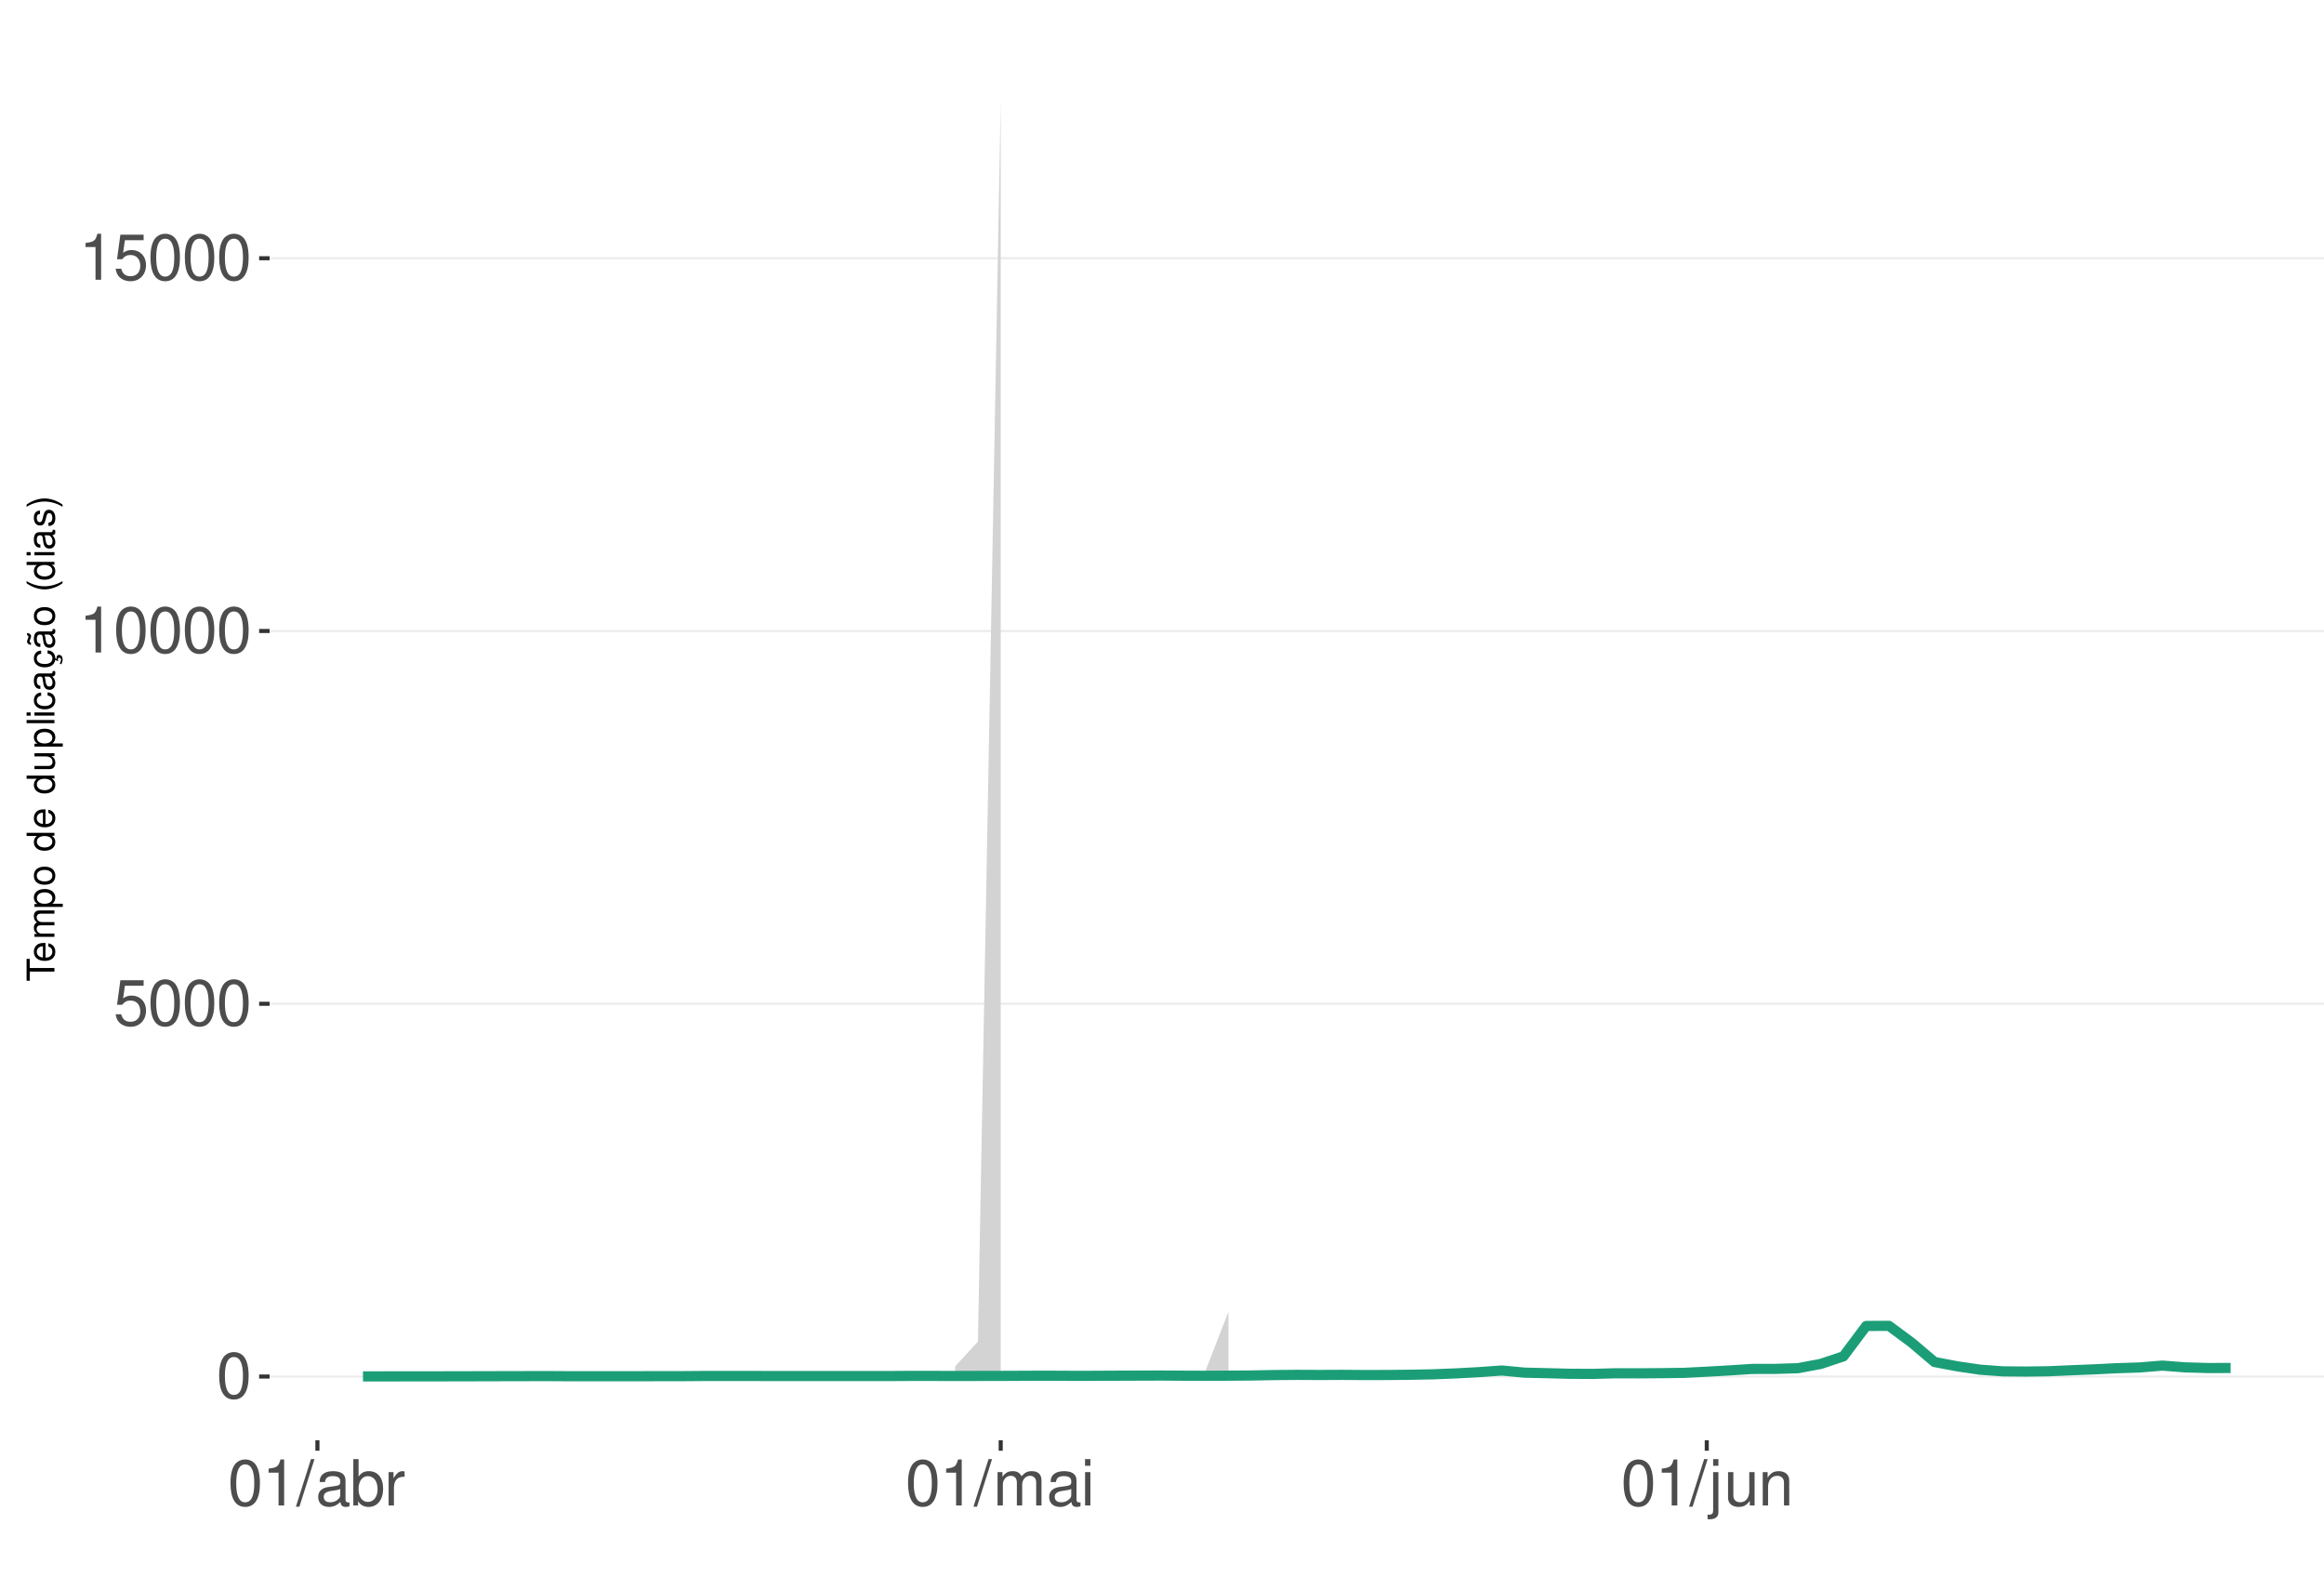
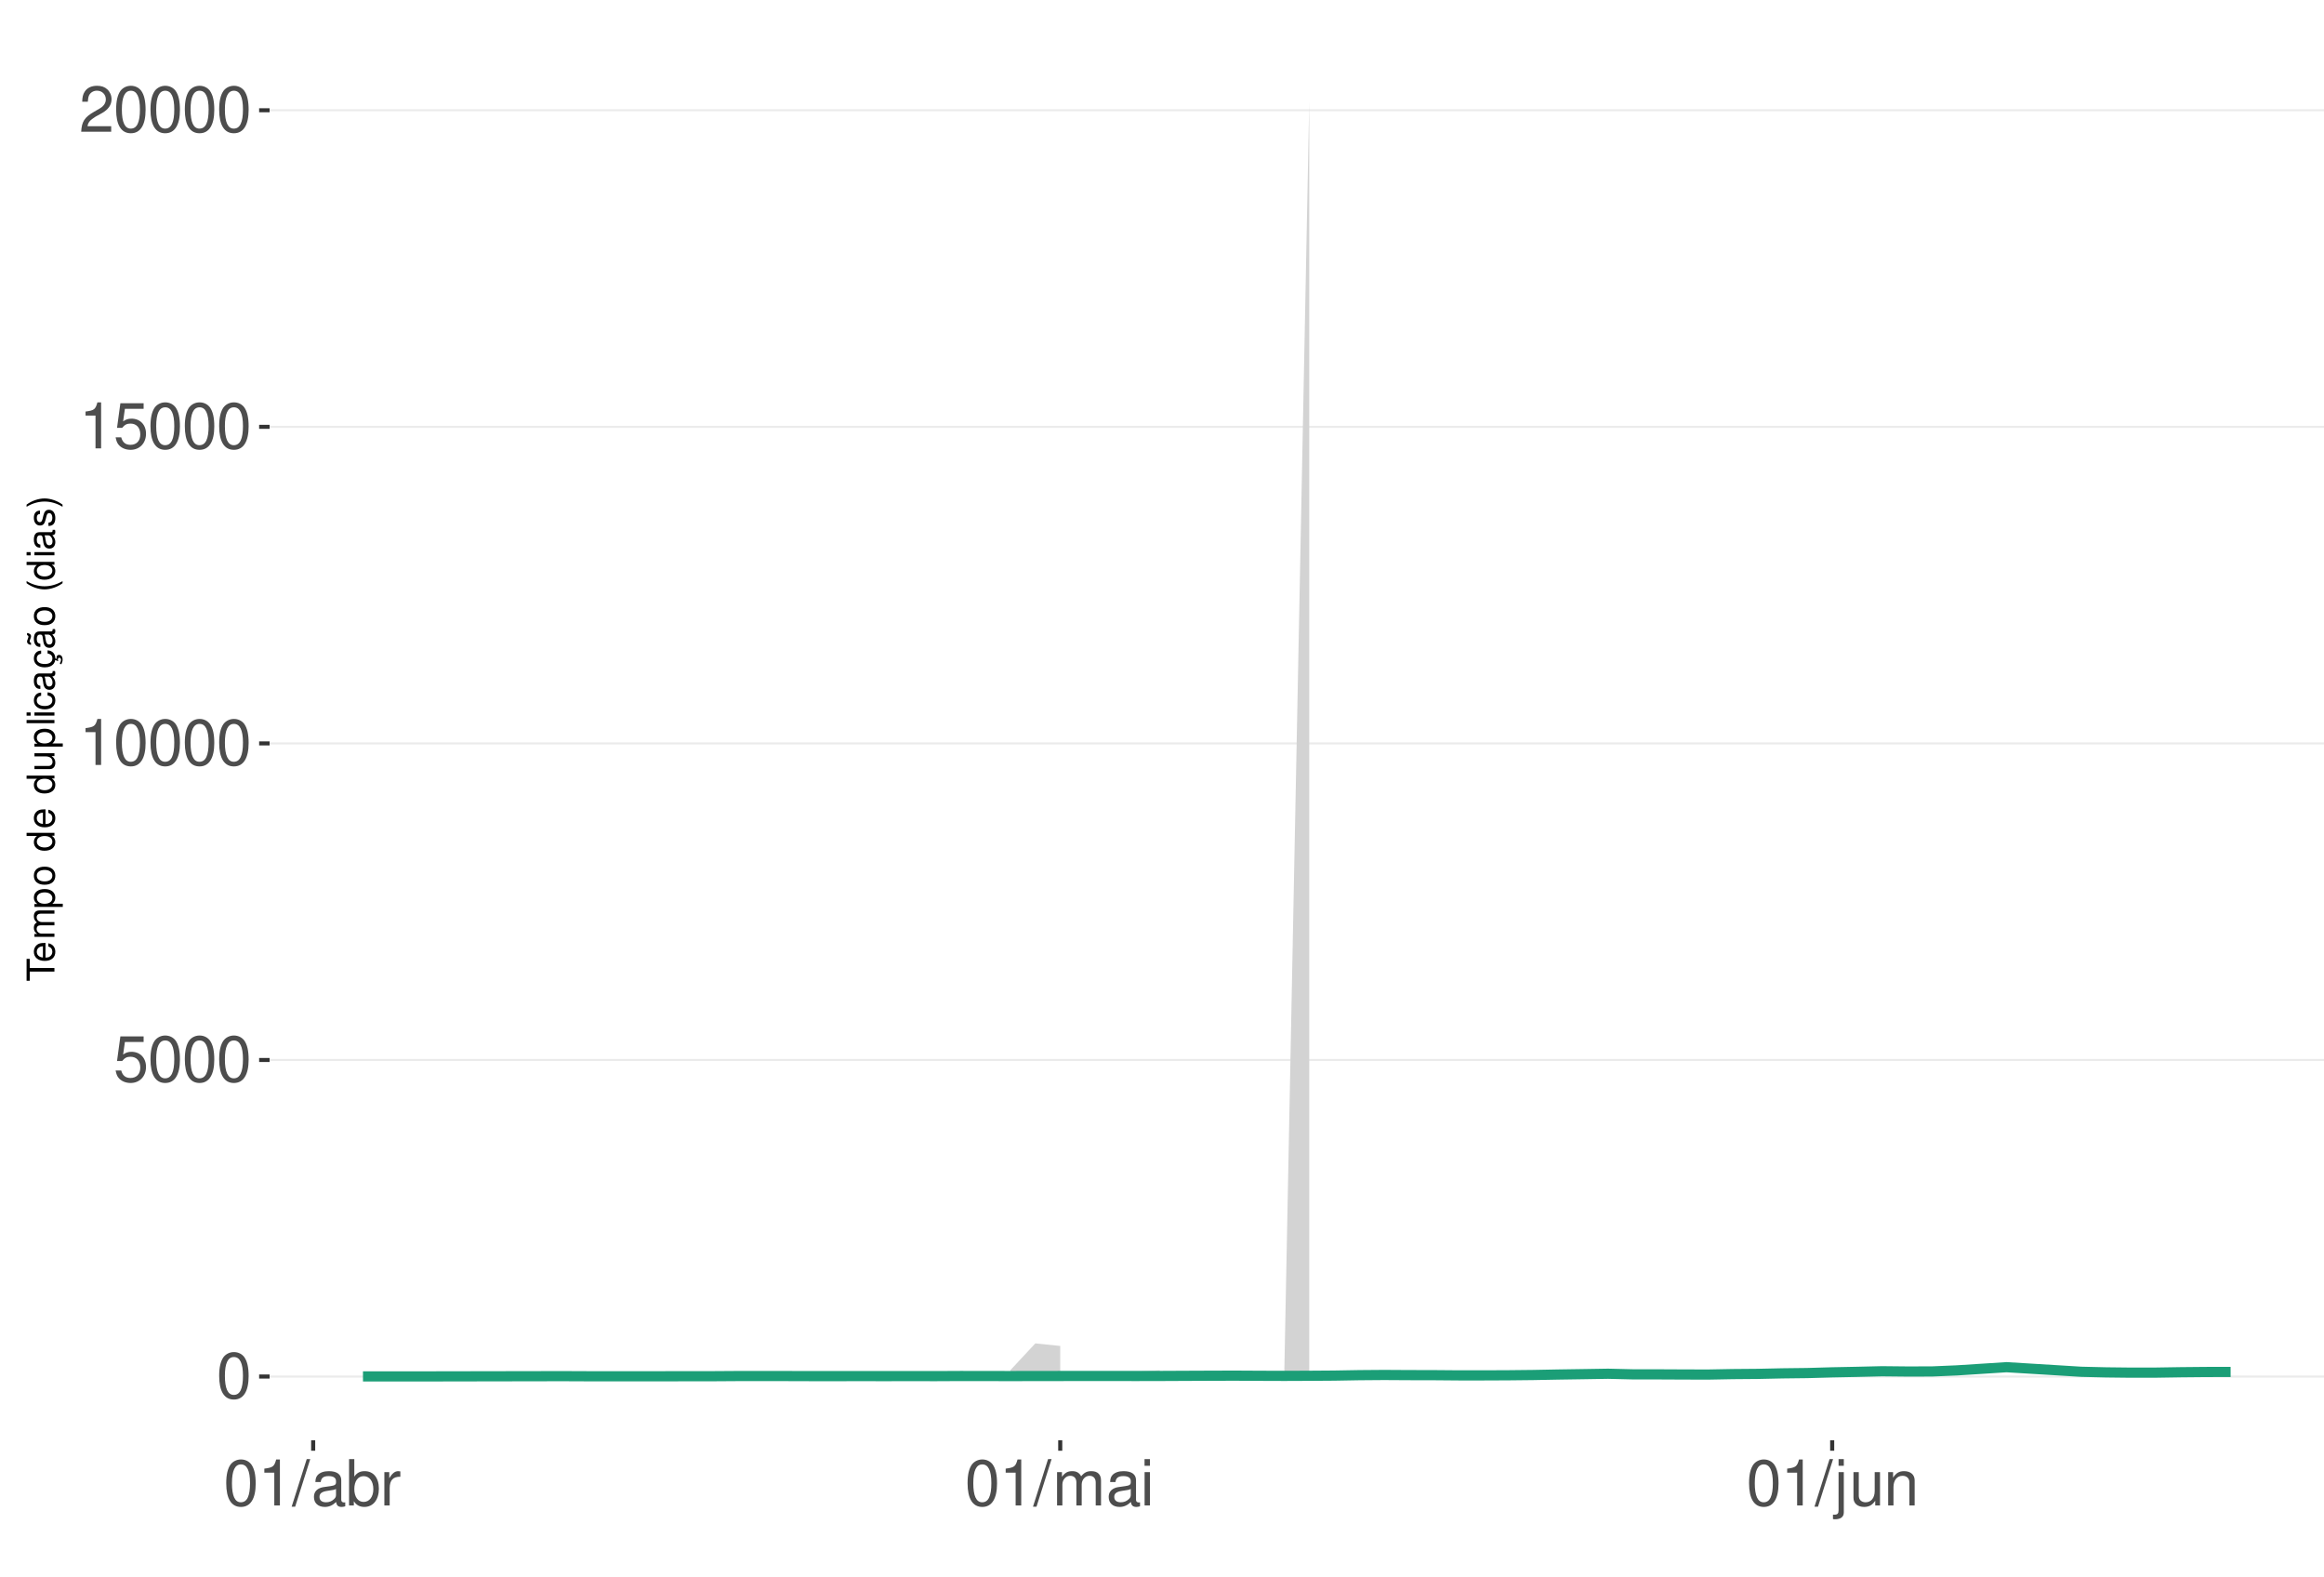
<svg xmlns="http://www.w3.org/2000/svg" xmlns:xlink="http://www.w3.org/1999/xlink" width="609pt" height="413pt" viewBox="0 0 609 413" version="1.1">
  <defs>
    <g>
      <symbol overflow="visible" id="glyph0-0">
        <path style="stroke:none;" d="" />
      </symbol>
      <symbol overflow="visible" id="glyph0-1">
        <path style="stroke:none;" d="M 4.578 -12.047 C 3.484 -12.047 2.484 -11.547 1.859 -10.734 C 1.094 -9.656 0.719 -8.062 0.719 -5.828 C 0.719 -1.766 2.047 0.391 4.578 0.391 C 7.078 0.391 8.438 -1.766 8.438 -5.734 C 8.438 -8.062 8.078 -9.625 7.297 -10.734 C 6.672 -11.562 5.703 -12.047 4.578 -12.047 Z M 4.578 -10.75 C 6.156 -10.75 6.953 -9.125 6.953 -5.859 C 6.953 -2.438 6.172 -0.828 4.547 -0.828 C 3 -0.828 2.219 -2.5 2.219 -5.812 C 2.219 -9.125 3 -10.75 4.578 -10.75 Z M 4.578 -10.75 " />
      </symbol>
      <symbol overflow="visible" id="glyph0-2">
        <path style="stroke:none;" d="M 7.922 -11.812 L 1.828 -11.812 L 0.953 -5.375 L 2.297 -5.375 C 2.984 -6.203 3.547 -6.484 4.484 -6.484 C 6.062 -6.484 7.047 -5.391 7.047 -3.641 C 7.047 -1.953 6.062 -0.922 4.469 -0.922 C 3.188 -0.922 2.406 -1.562 2.047 -2.891 L 0.578 -2.891 C 0.781 -1.938 0.953 -1.469 1.297 -1.031 C 1.969 -0.141 3.172 0.391 4.5 0.391 C 6.875 0.391 8.547 -1.344 8.547 -3.844 C 8.547 -6.172 7 -7.781 4.734 -7.781 C 3.891 -7.781 3.234 -7.562 2.547 -7.062 L 3.016 -10.359 L 7.922 -10.359 Z M 7.922 -11.812 " />
      </symbol>
      <symbol overflow="visible" id="glyph0-3">
        <path style="stroke:none;" d="M 4.312 -8.578 L 4.312 0 L 5.781 0 L 5.781 -12.047 L 4.812 -12.047 C 4.297 -10.188 3.969 -9.938 1.703 -9.641 L 1.703 -8.578 Z M 4.312 -8.578 " />
      </symbol>
      <symbol overflow="visible" id="glyph0-4">
+         <path style="stroke:none;" d="M 8.422 -1.453 L 2.219 -1.453 C 2.359 -2.453 2.891 -3.078 4.344 -3.969 L 6.016 -4.891 C 7.656 -5.812 8.516 -7.047 8.516 -8.531 C 8.516 -9.531 8.109 -10.453 7.406 -11.109 C 6.719 -11.75 5.844 -12.047 4.734 -12.047 C 3.234 -12.047 2.109 -11.516 1.469 -10.484 C 1.047 -9.844 0.859 -9.094 0.828 -7.875 L 2.297 -7.875 C 2.344 -8.688 2.453 -9.172 2.641 -9.578 C 3.031 -10.312 3.797 -10.766 4.688 -10.766 C 6.016 -10.766 7.016 -9.797 7.016 -8.5 C 7.016 -7.531 6.469 -6.703 5.406 -6.094 L 3.875 -5.203 C 1.422 -3.781 0.703 -2.641 0.562 -0.016 L 8.422 -0.016 Z M 8.422 -1.453 " />
+       </symbol>
+       <symbol overflow="visible" id="glyph0-5">
        <path style="stroke:none;" d="M 3.812 -12.141 L -0.141 0.328 L 0.781 0.328 L 4.734 -12.141 Z M 3.812 -12.141 " />
      </symbol>
-       <symbol overflow="visible" id="glyph0-5">
+       <symbol overflow="visible" id="glyph0-6">
        <path style="stroke:none;" d="M 8.906 -0.812 C 8.766 -0.781 8.688 -0.781 8.609 -0.781 C 8.125 -0.781 7.859 -1.031 7.859 -1.469 L 7.859 -6.594 C 7.859 -8.141 6.734 -8.984 4.578 -8.984 C 3.297 -8.984 2.281 -8.609 1.688 -7.969 C 1.281 -7.516 1.109 -7.016 1.078 -6.141 L 2.484 -6.141 C 2.594 -7.219 3.234 -7.688 4.531 -7.688 C 5.797 -7.688 6.484 -7.234 6.484 -6.391 L 6.484 -6.031 C 6.469 -5.438 6.156 -5.219 5.031 -5.062 C 3.062 -4.812 2.766 -4.75 2.234 -4.531 C 1.219 -4.094 0.703 -3.328 0.703 -2.203 C 0.703 -0.609 1.797 0.391 3.562 0.391 C 4.656 0.391 5.547 0 6.531 -0.906 C 6.625 0 7.062 0.391 7.969 0.391 C 8.266 0.391 8.438 0.344 8.906 0.234 Z M 6.484 -2.75 C 6.484 -2.281 6.344 -2 5.922 -1.609 C 5.359 -1.094 4.688 -0.828 3.859 -0.828 C 2.781 -0.828 2.156 -1.344 2.156 -2.234 C 2.156 -3.141 2.75 -3.609 4.25 -3.828 C 5.734 -4.031 6.016 -4.094 6.484 -4.312 Z M 6.484 -2.75 " />
      </symbol>
-       <symbol overflow="visible" id="glyph0-6">
+       <symbol overflow="visible" id="glyph0-7">
        <path style="stroke:none;" d="M 0.906 -12.141 L 0.906 0 L 2.156 0 L 2.156 -1.109 C 2.812 -0.094 3.703 0.391 4.906 0.391 C 7.219 0.391 8.719 -1.5 8.719 -4.391 C 8.719 -7.234 7.297 -8.984 4.984 -8.984 C 3.781 -8.984 2.938 -8.531 2.281 -7.547 L 2.281 -12.141 Z M 4.719 -7.672 C 6.266 -7.672 7.266 -6.328 7.266 -4.25 C 7.266 -2.266 6.234 -0.922 4.719 -0.922 C 3.234 -0.922 2.281 -2.25 2.281 -4.297 C 2.281 -6.344 3.234 -7.672 4.719 -7.672 Z M 4.719 -7.672 " />
      </symbol>
-       <symbol overflow="visible" id="glyph0-7">
+       <symbol overflow="visible" id="glyph0-8">
        <path style="stroke:none;" d="M 1.156 -8.734 L 1.156 0 L 2.547 0 L 2.547 -4.531 C 2.562 -6.625 3.438 -7.562 5.344 -7.516 L 5.344 -8.922 C 5.109 -8.969 4.984 -8.984 4.812 -8.984 C 3.922 -8.984 3.234 -8.438 2.438 -7.141 L 2.438 -8.734 Z M 1.156 -8.734 " />
      </symbol>
-       <symbol overflow="visible" id="glyph0-8">
+       <symbol overflow="visible" id="glyph0-9">
        <path style="stroke:none;" d="M 1.172 -8.734 L 1.172 0 L 2.562 0 L 2.562 -5.484 C 2.562 -6.75 3.484 -7.766 4.609 -7.766 C 5.641 -7.766 6.234 -7.125 6.234 -6.016 L 6.234 0 L 7.625 0 L 7.625 -5.484 C 7.625 -6.75 8.547 -7.766 9.672 -7.766 C 10.688 -7.766 11.297 -7.109 11.297 -6.016 L 11.297 0 L 12.688 0 L 12.688 -6.547 C 12.688 -8.109 11.797 -8.984 10.156 -8.984 C 9 -8.984 8.297 -8.625 7.484 -7.641 C 6.969 -8.578 6.266 -8.984 5.125 -8.984 C 3.969 -8.984 3.188 -8.547 2.453 -7.5 L 2.453 -8.734 Z M 1.172 -8.734 " />
      </symbol>
-       <symbol overflow="visible" id="glyph0-9">
+       <symbol overflow="visible" id="glyph0-10">
        <path style="stroke:none;" d="M 2.5 -8.734 L 1.109 -8.734 L 1.109 0 L 2.5 0 Z M 2.5 -12.141 L 1.094 -12.141 L 1.094 -10.391 L 2.5 -10.391 Z M 2.5 -12.141 " />
      </symbol>
-       <symbol overflow="visible" id="glyph0-10">
+       <symbol overflow="visible" id="glyph0-11">
        <path style="stroke:none;" d="M 1.172 -8.734 L 1.172 1.266 C 1.172 2.125 0.906 2.422 0.031 2.422 C -0.062 2.422 -0.109 2.422 -0.297 2.406 L -0.297 3.578 C -0.141 3.609 -0.047 3.625 0.172 3.625 C 1.734 3.625 2.547 3.016 2.547 1.812 L 2.547 -8.734 Z M 2.547 -12.141 L 1.172 -12.141 L 1.172 -10.391 L 2.547 -10.391 Z M 2.547 -12.141 " />
      </symbol>
-       <symbol overflow="visible" id="glyph0-11">
+       <symbol overflow="visible" id="glyph0-12">
        <path style="stroke:none;" d="M 8.031 0 L 8.031 -8.734 L 6.641 -8.734 L 6.641 -3.781 C 6.641 -2 5.719 -0.828 4.266 -0.828 C 3.172 -0.828 2.469 -1.5 2.469 -2.547 L 2.469 -8.734 L 1.078 -8.734 L 1.078 -2 C 1.078 -0.547 2.172 0.391 3.859 0.391 C 5.141 0.391 5.969 -0.062 6.781 -1.219 L 6.781 0 Z M 8.031 0 " />
      </symbol>
-       <symbol overflow="visible" id="glyph0-12">
+       <symbol overflow="visible" id="glyph0-13">
        <path style="stroke:none;" d="M 1.172 -8.734 L 1.172 0 L 2.562 0 L 2.562 -4.812 C 2.562 -6.594 3.5 -7.766 4.938 -7.766 C 6.031 -7.766 6.734 -7.094 6.734 -6.047 L 6.734 0 L 8.109 0 L 8.109 -6.594 C 8.109 -8.047 7.031 -8.984 5.344 -8.984 C 4.047 -8.984 3.219 -8.484 2.453 -7.266 L 2.453 -8.734 Z M 1.172 -8.734 " />
      </symbol>
      <symbol overflow="visible" id="glyph1-0">
        <path style="stroke:none;" d="" />
      </symbol>
      <symbol overflow="visible" id="glyph1-1">
        <path style="stroke:none;" d="M -6.469 -3.547 L -6.469 -5.938 L -7.297 -5.938 L -7.297 -0.203 L -6.469 -0.203 L -6.469 -2.609 L 0 -2.609 L 0 -3.547 Z M -6.469 -3.547 " />
      </symbol>
      <symbol overflow="visible" id="glyph1-2">
        <path style="stroke:none;" d="M -2.344 -5.125 C -3.141 -5.125 -3.625 -5.062 -4.016 -4.922 C -4.875 -4.578 -5.391 -3.781 -5.391 -2.797 C -5.391 -1.344 -4.281 -0.406 -2.547 -0.406 C -0.812 -0.406 0.234 -1.297 0.234 -2.781 C 0.234 -3.984 -0.453 -4.812 -1.594 -5.016 L -1.594 -4.188 C -0.906 -3.953 -0.547 -3.484 -0.547 -2.812 C -0.547 -2.281 -0.781 -1.828 -1.219 -1.547 C -1.516 -1.344 -1.812 -1.281 -2.344 -1.266 Z M -3.016 -1.297 C -3.984 -1.359 -4.625 -1.953 -4.625 -2.797 C -4.625 -3.641 -3.953 -4.234 -3.016 -4.234 Z M -3.016 -1.297 " />
      </symbol>
      <symbol overflow="visible" id="glyph1-3">
        <path style="stroke:none;" d="M -5.234 -0.703 L 0 -0.703 L 0 -1.547 L -3.297 -1.547 C -4.047 -1.547 -4.656 -2.094 -4.656 -2.766 C -4.656 -3.391 -4.281 -3.734 -3.609 -3.734 L 0 -3.734 L 0 -4.578 L -3.297 -4.578 C -4.047 -4.578 -4.656 -5.125 -4.656 -5.812 C -4.656 -6.422 -4.266 -6.781 -3.609 -6.781 L 0 -6.781 L 0 -7.625 L -3.938 -7.625 C -4.875 -7.625 -5.391 -7.078 -5.391 -6.094 C -5.391 -5.406 -5.188 -4.984 -4.594 -4.484 C -5.156 -4.188 -5.391 -3.766 -5.391 -3.078 C -5.391 -2.375 -5.125 -1.906 -4.5 -1.469 L -5.234 -1.469 Z M -5.234 -0.703 " />
      </symbol>
      <symbol overflow="visible" id="glyph1-4">
        <path style="stroke:none;" d="M 2.188 -0.547 L 2.188 -1.375 L -0.547 -1.375 C -0.016 -1.812 0.234 -2.312 0.234 -2.984 C 0.234 -4.344 -0.859 -5.234 -2.531 -5.234 C -4.297 -5.234 -5.391 -4.375 -5.391 -2.984 C -5.391 -2.266 -5.062 -1.703 -4.453 -1.312 L -5.234 -1.312 L -5.234 -0.547 Z M -4.609 -2.844 C -4.609 -3.766 -3.797 -4.359 -2.547 -4.359 C -1.359 -4.359 -0.547 -3.75 -0.547 -2.844 C -0.547 -1.953 -1.344 -1.375 -2.578 -1.375 C -3.812 -1.375 -4.609 -1.953 -4.609 -2.844 Z M -4.609 -2.844 " />
      </symbol>
      <symbol overflow="visible" id="glyph1-5">
        <path style="stroke:none;" d="M -5.391 -2.719 C -5.391 -1.234 -4.344 -0.359 -2.578 -0.359 C -0.812 -0.359 0.234 -1.234 0.234 -2.734 C 0.234 -4.203 -0.812 -5.094 -2.547 -5.094 C -4.359 -5.094 -5.391 -4.234 -5.391 -2.719 Z M -4.625 -2.734 C -4.625 -3.672 -3.844 -4.234 -2.547 -4.234 C -1.312 -4.234 -0.547 -3.656 -0.547 -2.734 C -0.547 -1.797 -1.312 -1.234 -2.578 -1.234 C -3.844 -1.234 -4.625 -1.797 -4.625 -2.734 Z M -4.625 -2.734 " />
      </symbol>
      <symbol overflow="visible" id="glyph1-6">
        <path style="stroke:none;" d="" />
      </symbol>
      <symbol overflow="visible" id="glyph1-7">
        <path style="stroke:none;" d="M -7.297 -4.953 L -7.297 -4.125 L -4.578 -4.125 C -5.109 -3.766 -5.391 -3.203 -5.391 -2.516 C -5.391 -1.156 -4.297 -0.266 -2.625 -0.266 C -0.859 -0.266 0.234 -1.125 0.234 -2.547 C 0.234 -3.266 -0.047 -3.766 -0.688 -4.203 L 0 -4.203 L 0 -4.953 Z M -4.609 -2.656 C -4.609 -3.547 -3.812 -4.125 -2.562 -4.125 C -1.344 -4.125 -0.547 -3.547 -0.547 -2.656 C -0.547 -1.734 -1.359 -1.125 -2.578 -1.125 C -3.797 -1.125 -4.609 -1.734 -4.609 -2.656 Z M -4.609 -2.656 " />
      </symbol>
      <symbol overflow="visible" id="glyph1-8">
        <path style="stroke:none;" d="M 0 -4.812 L -5.234 -4.812 L -5.234 -3.984 L -2.266 -3.984 C -1.203 -3.984 -0.5 -3.438 -0.5 -2.562 C -0.5 -1.906 -0.906 -1.484 -1.531 -1.484 L -5.234 -1.484 L -5.234 -0.656 L -1.203 -0.656 C -0.328 -0.656 0.234 -1.297 0.234 -2.312 C 0.234 -3.094 -0.047 -3.578 -0.734 -4.062 L 0 -4.062 Z M 0 -4.812 " />
      </symbol>
      <symbol overflow="visible" id="glyph1-9">
        <path style="stroke:none;" d="M -7.297 -1.516 L -7.297 -0.688 L 0 -0.688 L 0 -1.516 Z M -7.297 -1.516 " />
      </symbol>
      <symbol overflow="visible" id="glyph1-10">
        <path style="stroke:none;" d="M -5.234 -1.5 L -5.234 -0.672 L 0 -0.672 L 0 -1.5 Z M -7.297 -1.5 L -7.297 -0.656 L -6.234 -0.656 L -6.234 -1.5 Z M -7.297 -1.5 " />
      </symbol>
      <symbol overflow="visible" id="glyph1-11">
        <path style="stroke:none;" d="M -3.484 -4.703 C -3.984 -4.672 -4.312 -4.562 -4.609 -4.359 C -5.094 -4 -5.391 -3.375 -5.391 -2.641 C -5.391 -1.219 -4.266 -0.312 -2.531 -0.312 C -0.844 -0.312 0.234 -1.203 0.234 -2.625 C 0.234 -3.875 -0.516 -4.672 -1.797 -4.766 L -1.797 -3.938 C -0.953 -3.797 -0.547 -3.359 -0.547 -2.656 C -0.547 -1.734 -1.297 -1.188 -2.531 -1.188 C -3.844 -1.188 -4.625 -1.719 -4.625 -2.625 C -4.625 -3.328 -4.203 -3.766 -3.484 -3.875 Z M -3.484 -4.703 " />
      </symbol>
      <symbol overflow="visible" id="glyph1-12">
        <path style="stroke:none;" d="M -0.484 -5.344 C -0.469 -5.266 -0.469 -5.219 -0.469 -5.172 C -0.469 -4.875 -0.625 -4.719 -0.875 -4.719 L -3.953 -4.719 C -4.891 -4.719 -5.391 -4.047 -5.391 -2.75 C -5.391 -1.984 -5.172 -1.375 -4.781 -1.016 C -4.516 -0.766 -4.203 -0.672 -3.688 -0.656 L -3.688 -1.484 C -4.328 -1.562 -4.625 -1.938 -4.625 -2.719 C -4.625 -3.484 -4.344 -3.891 -3.844 -3.891 L -3.625 -3.891 C -3.266 -3.875 -3.125 -3.703 -3.047 -3.016 C -2.891 -1.844 -2.844 -1.656 -2.719 -1.344 C -2.453 -0.734 -2 -0.422 -1.312 -0.422 C -0.375 -0.422 0.234 -1.078 0.234 -2.141 C 0.234 -2.797 0 -3.328 -0.547 -3.922 C 0 -3.984 0.234 -4.234 0.234 -4.781 C 0.234 -4.953 0.203 -5.062 0.141 -5.344 Z M -1.656 -3.891 C -1.375 -3.891 -1.203 -3.812 -0.969 -3.562 C -0.656 -3.219 -0.5 -2.812 -0.5 -2.312 C -0.5 -1.672 -0.812 -1.297 -1.344 -1.297 C -1.891 -1.297 -2.172 -1.656 -2.297 -2.547 C -2.422 -3.438 -2.453 -3.609 -2.594 -3.891 Z M -1.656 -3.891 " />
      </symbol>
      <symbol overflow="visible" id="glyph1-13">
        <path style="stroke:none;" d="M 0.234 -2.641 C 0.234 -3.875 -0.547 -4.703 -1.797 -4.766 L -1.797 -3.938 C -0.953 -3.797 -0.531 -3.359 -0.531 -2.656 C -0.531 -1.734 -1.281 -1.188 -2.516 -1.188 C -3.844 -1.188 -4.625 -1.719 -4.625 -2.625 C -4.625 -3.328 -4.203 -3.766 -3.484 -3.875 L -3.484 -4.703 C -3.984 -4.672 -4.312 -4.562 -4.609 -4.359 C -5.094 -4 -5.391 -3.375 -5.391 -2.641 C -5.391 -1.219 -4.266 -0.312 -2.531 -0.312 C -1.469 -0.312 -0.625 -0.672 -0.156 -1.312 C 0.047 -1.594 0.125 -1.812 0.203 -2.25 L 0.922 -1.938 L 0.984 -2.062 C 0.938 -2.188 0.906 -2.25 0.906 -2.375 C 0.906 -2.656 1.047 -2.828 1.281 -2.828 C 1.547 -2.828 1.734 -2.594 1.734 -2.297 C 1.734 -2.031 1.672 -1.844 1.438 -1.406 L 1.406 -1.312 L 1.812 -1.094 C 2.078 -1.75 2.141 -1.953 2.141 -2.344 C 2.141 -3.109 1.781 -3.578 1.203 -3.578 C 0.781 -3.578 0.547 -3.297 0.547 -2.797 C 0.547 -2.703 0.547 -2.641 0.562 -2.516 Z M 0.234 -2.641 " />
      </symbol>
      <symbol overflow="visible" id="glyph1-14">
        <path style="stroke:none;" d="M -0.484 -5.344 C -0.469 -5.266 -0.469 -5.219 -0.469 -5.172 C -0.469 -4.875 -0.625 -4.719 -0.875 -4.719 L -3.953 -4.719 C -4.891 -4.719 -5.391 -4.047 -5.391 -2.75 C -5.391 -1.984 -5.172 -1.375 -4.781 -1.016 C -4.516 -0.766 -4.203 -0.672 -3.688 -0.656 L -3.688 -1.484 C -4.328 -1.562 -4.625 -1.938 -4.625 -2.719 C -4.625 -3.484 -4.344 -3.891 -3.844 -3.891 L -3.625 -3.891 C -3.266 -3.875 -3.125 -3.703 -3.047 -3.016 C -2.891 -1.844 -2.844 -1.656 -2.719 -1.344 C -2.453 -0.734 -2 -0.422 -1.312 -0.422 C -0.375 -0.422 0.234 -1.078 0.234 -2.141 C 0.234 -2.797 0 -3.328 -0.547 -3.922 C 0 -3.984 0.234 -4.234 0.234 -4.781 C 0.234 -4.953 0.203 -5.062 0.141 -5.344 Z M -1.656 -3.891 C -1.375 -3.891 -1.203 -3.812 -0.969 -3.562 C -0.656 -3.219 -0.5 -2.812 -0.5 -2.312 C -0.5 -1.672 -0.812 -1.297 -1.344 -1.297 C -1.891 -1.297 -2.172 -1.656 -2.297 -2.547 C -2.422 -3.438 -2.453 -3.609 -2.594 -3.891 Z M -7.172 -3.75 C -6.922 -3.672 -6.812 -3.547 -6.812 -3.375 C -6.812 -3.25 -6.875 -2.984 -6.984 -2.734 C -7.156 -2.312 -7.172 -2.25 -7.172 -2.047 C -7.172 -1.594 -6.797 -1.297 -6.141 -1.188 L -6.141 -1.766 C -6.375 -1.812 -6.5 -1.938 -6.5 -2.094 C -6.5 -2.203 -6.469 -2.344 -6.375 -2.578 C -6.156 -3.156 -6.125 -3.234 -6.125 -3.438 C -6.125 -3.922 -6.484 -4.219 -7.172 -4.312 Z M -7.172 -3.75 " />
      </symbol>
      <symbol overflow="visible" id="glyph1-15">
        <path style="stroke:none;" d="M -7.297 -2.359 C -5.984 -1.359 -4.156 -0.734 -2.594 -0.734 C -1.016 -0.734 0.812 -1.359 2.125 -2.359 L 2.125 -2.906 C 0.688 -2.031 -0.984 -1.547 -2.594 -1.547 C -4.188 -1.547 -5.875 -2.031 -7.297 -2.906 Z M -7.297 -2.359 " />
      </symbol>
      <symbol overflow="visible" id="glyph1-16">
        <path style="stroke:none;" d="M -3.781 -4.375 C -4.812 -4.375 -5.391 -3.688 -5.391 -2.484 C -5.391 -1.266 -4.766 -0.469 -3.797 -0.469 C -2.969 -0.469 -2.578 -0.891 -2.281 -2.125 L -2.094 -2.906 C -1.953 -3.484 -1.734 -3.719 -1.375 -3.719 C -0.875 -3.719 -0.547 -3.234 -0.547 -2.5 C -0.547 -2.047 -0.672 -1.672 -0.891 -1.453 C -1.047 -1.328 -1.188 -1.266 -1.562 -1.219 L -1.562 -0.344 C -0.344 -0.375 0.234 -1.062 0.234 -2.438 C 0.234 -3.75 -0.422 -4.594 -1.438 -4.594 C -2.203 -4.594 -2.641 -4.156 -2.891 -3.109 L -3.078 -2.312 C -3.234 -1.625 -3.453 -1.344 -3.828 -1.344 C -4.312 -1.344 -4.625 -1.766 -4.625 -2.453 C -4.625 -3.125 -4.328 -3.484 -3.781 -3.5 Z M -3.781 -4.375 " />
      </symbol>
      <symbol overflow="visible" id="glyph1-17">
        <path style="stroke:none;" d="M 2.125 -0.938 C 0.812 -1.938 -1.016 -2.562 -2.578 -2.562 C -4.156 -2.562 -5.984 -1.938 -7.297 -0.938 L -7.297 -0.375 C -5.859 -1.266 -4.188 -1.75 -2.578 -1.75 C -0.984 -1.75 0.703 -1.266 2.125 -0.375 Z M 2.125 -0.938 " />
      </symbol>
    </g>
    <clipPath id="clip1">
      <path d="M 70.645 9.961 L 609 9.961 L 609 377.328 L 70.645 377.328 Z M 70.645 9.961 " />
    </clipPath>
    <clipPath id="clip2">
      <path d="M 70.645 360 L 609 360 L 609 361 L 70.645 361 Z M 70.645 360 " />
    </clipPath>
    <clipPath id="clip3">
-       <path d="M 70.645 262 L 609 262 L 609 264 L 70.645 264 Z M 70.645 262 " />
+       <path d="M 70.645 277 L 609 277 L 609 278 L 70.645 278 Z M 70.645 277 " />
    </clipPath>
    <clipPath id="clip4">
-       <path d="M 70.645 165 L 609 165 L 609 166 L 70.645 166 Z M 70.645 165 " />
+       <path d="M 70.645 194 L 609 194 L 609 196 L 70.645 196 Z M 70.645 194 " />
    </clipPath>
    <clipPath id="clip5">
-       <path d="M 70.645 67 L 609 67 L 609 68 L 70.645 68 Z M 70.645 67 " />
+       <path d="M 70.645 111 L 609 111 L 609 113 L 70.645 113 Z M 70.645 111 " />
+     </clipPath>
+     <clipPath id="clip6">
+       <path d="M 70.645 28 L 609 28 L 609 30 L 70.645 30 Z M 70.645 28 " />
    </clipPath>
  </defs>
  <g id="surface276">
    <rect x="0" y="0" width="609" height="413" style="fill:rgb(100%,100%,100%);fill-opacity:1;stroke:none;" />
    <rect x="0" y="0" width="609" height="413" style="fill:rgb(100%,100%,100%);fill-opacity:1;stroke:none;" />
    <path style="fill:none;stroke-width:1.067;stroke-linecap:round;stroke-linejoin:round;stroke:rgb(100%,100%,100%);stroke-opacity:1;stroke-miterlimit:10;" d="M 0 413 L 609 413 L 609 0 L 0 0 Z M 0 413 " />
    <g clip-path="url(#clip1)" clip-rule="nonzero">
      <path style=" stroke:none;fill-rule:nonzero;fill:rgb(100%,100%,100%);fill-opacity:1;" d="M 70.645 377.328 L 609 377.328 L 609 9.961 L 70.645 9.961 Z M 70.645 377.328 " />
    </g>
    <g clip-path="url(#clip2)" clip-rule="nonzero">
      <path style="fill:none;stroke-width:0.533;stroke-linecap:butt;stroke-linejoin:round;stroke:rgb(92.157%,92.157%,92.157%);stroke-opacity:1;stroke-miterlimit:10;" d="M 70.645 360.629 L 609 360.629 " />
    </g>
    <g clip-path="url(#clip3)" clip-rule="nonzero">
-       <path style="fill:none;stroke-width:0.533;stroke-linecap:butt;stroke-linejoin:round;stroke:rgb(92.157%,92.157%,92.157%);stroke-opacity:1;stroke-miterlimit:10;" d="M 70.645 262.973 L 609 262.973 " />
+       <path style="fill:none;stroke-width:0.533;stroke-linecap:butt;stroke-linejoin:round;stroke:rgb(92.157%,92.157%,92.157%);stroke-opacity:1;stroke-miterlimit:10;" d="M 70.645 277.695 L 609 277.695 " />
    </g>
    <g clip-path="url(#clip4)" clip-rule="nonzero">
-       <path style="fill:none;stroke-width:0.533;stroke-linecap:butt;stroke-linejoin:round;stroke:rgb(92.157%,92.157%,92.157%);stroke-opacity:1;stroke-miterlimit:10;" d="M 70.645 165.312 L 609 165.312 " />
+       <path style="fill:none;stroke-width:0.533;stroke-linecap:butt;stroke-linejoin:round;stroke:rgb(92.157%,92.157%,92.157%);stroke-opacity:1;stroke-miterlimit:10;" d="M 70.645 194.758 L 609 194.758 " />
    </g>
    <g clip-path="url(#clip5)" clip-rule="nonzero">
-       <path style="fill:none;stroke-width:0.533;stroke-linecap:butt;stroke-linejoin:round;stroke:rgb(92.157%,92.157%,92.157%);stroke-opacity:1;stroke-miterlimit:10;" d="M 70.645 67.652 L 609 67.652 " />
-     </g>
-     <path style=" stroke:none;fill-rule:nonzero;fill:rgb(82.745%,82.745%,82.745%);fill-opacity:1;" d="M 250.297 357.965 L 256.266 351.473 L 262.234 26.66 L 262.234 360.547 L 250.297 360.555 Z M 250.297 357.965 " />
-     <path style=" stroke:none;fill-rule:nonzero;fill:rgb(82.745%,82.745%,82.745%);fill-opacity:1;" d="M 315.949 358.965 L 321.918 343.656 L 321.918 360.516 L 315.949 360.523 Z M 315.949 358.965 " />
-     <path style="fill:none;stroke-width:2.667;stroke-linecap:butt;stroke-linejoin:round;stroke:rgb(10.588%,61.961%,46.667%);stroke-opacity:1;stroke-miterlimit:10;" d="M 95.117 360.59 L 113.02 360.578 L 118.988 360.562 L 124.957 360.551 L 130.926 360.535 L 136.895 360.523 L 142.863 360.508 L 148.832 360.543 L 154.801 360.543 L 166.738 360.539 L 178.676 360.527 L 184.645 360.48 L 190.609 360.477 L 196.578 360.477 L 202.547 360.5 L 208.516 360.5 L 214.484 360.496 L 220.453 360.496 L 226.422 360.492 L 232.391 360.5 L 238.359 360.465 L 244.328 360.465 L 250.297 360.484 L 256.266 360.469 L 262.234 360.461 L 268.199 360.434 L 274.168 360.41 L 280.137 360.441 L 286.105 360.441 L 292.074 360.41 L 298.043 360.387 L 304.012 360.367 L 309.98 360.406 L 315.949 360.43 L 321.918 360.402 L 327.887 360.355 L 333.855 360.242 L 339.824 360.191 L 345.789 360.219 L 351.758 360.191 L 357.727 360.242 L 363.695 360.223 L 369.664 360.16 L 375.633 360.043 L 381.602 359.801 L 387.57 359.477 L 393.539 359.047 L 399.508 359.609 L 405.477 359.754 L 411.445 359.906 L 417.414 359.938 L 423.383 359.773 L 429.348 359.789 L 435.316 359.746 L 441.285 359.664 L 447.254 359.359 L 453.223 359.023 L 459.191 358.637 L 465.16 358.625 L 471.129 358.445 L 477.098 357.332 L 483.066 355.34 L 489.035 347.375 L 495.004 347.348 L 500.973 351.766 L 506.938 356.82 L 512.906 357.953 L 518.875 358.832 L 524.844 359.27 L 530.812 359.324 L 536.781 359.246 L 542.75 358.984 L 548.719 358.75 L 554.688 358.449 L 560.656 358.254 L 566.625 357.762 L 572.594 358.227 L 578.562 358.398 L 584.531 358.387 " />
+       <path style="fill:none;stroke-width:0.533;stroke-linecap:butt;stroke-linejoin:round;stroke:rgb(92.157%,92.157%,92.157%);stroke-opacity:1;stroke-miterlimit:10;" d="M 70.645 111.82 L 609 111.82 " />
+     </g>
+     <g clip-path="url(#clip6)" clip-rule="nonzero">
+       <path style="fill:none;stroke-width:0.533;stroke-linecap:butt;stroke-linejoin:round;stroke:rgb(92.157%,92.157%,92.157%);stroke-opacity:1;stroke-miterlimit:10;" d="M 70.645 28.883 L 609 28.883 " />
+     </g>
+     <path style=" stroke:none;fill-rule:nonzero;fill:rgb(82.745%,82.745%,82.745%);fill-opacity:1;" d="M 264.777 358.949 L 271.305 351.945 L 277.832 352.617 L 277.832 360.559 L 264.777 360.566 Z M 264.777 358.949 " />
+     <path style=" stroke:none;fill-rule:nonzero;fill:rgb(82.745%,82.745%,82.745%);fill-opacity:1;" d="M 297.406 359.367 L 303.934 358.992 L 303.934 360.551 L 297.406 360.555 Z M 297.406 359.367 " />
+     <path style=" stroke:none;fill-rule:nonzero;fill:rgb(82.745%,82.745%,82.745%);fill-opacity:1;" d="M 336.559 359.012 L 343.086 26.66 L 343.086 360.531 L 336.559 360.539 Z M 336.559 359.012 " />
+     <path style="fill:none;stroke-width:2.667;stroke-linecap:butt;stroke-linejoin:round;stroke:rgb(10.588%,61.961%,46.667%);stroke-opacity:1;stroke-miterlimit:10;" d="M 95.117 360.598 L 114.691 360.586 L 121.219 360.574 L 127.742 360.562 L 134.27 360.551 L 140.793 360.539 L 147.32 360.527 L 153.844 360.555 L 160.371 360.559 L 173.422 360.555 L 186.473 360.543 L 193 360.5 L 206.051 360.5 L 212.574 360.52 L 219.102 360.52 L 225.625 360.516 L 232.152 360.52 L 238.676 360.512 L 245.203 360.52 L 251.727 360.488 L 258.254 360.496 L 264.777 360.508 L 271.305 360.496 L 277.832 360.488 L 284.355 360.473 L 290.883 360.473 L 297.406 360.488 L 303.934 360.477 L 310.457 360.445 L 316.984 360.418 L 323.508 360.398 L 330.035 360.434 L 336.559 360.457 L 343.086 360.43 L 349.609 360.383 L 356.137 360.27 L 362.66 360.219 L 369.188 360.258 L 375.711 360.27 L 382.238 360.324 L 388.766 360.324 L 395.289 360.297 L 401.816 360.227 L 408.34 360.102 L 414.867 360.004 L 421.391 359.898 L 427.918 360.055 L 434.441 360.059 L 440.969 360.09 L 447.492 360.109 L 454.02 359.988 L 460.543 359.934 L 467.07 359.793 L 473.594 359.715 L 480.121 359.527 L 486.648 359.398 L 493.172 359.242 L 499.699 359.309 L 506.223 359.297 L 512.75 359.02 L 519.273 358.602 L 525.801 358.18 L 532.324 358.578 L 538.852 358.977 L 545.375 359.379 L 551.902 359.535 L 558.426 359.609 L 564.953 359.598 L 571.477 359.496 L 578.004 359.434 L 584.531 359.422 " />
    <g style="fill:rgb(30.196%,30.196%,30.196%);fill-opacity:1;">
      <use xlink:href="#glyph0-1" x="56.715" y="366.267" />
    </g>
    <g style="fill:rgb(30.196%,30.196%,30.196%);fill-opacity:1;">
-       <use xlink:href="#glyph0-2" x="29.715" y="268.61" />
-       <use xlink:href="#glyph0-1" x="38.715" y="268.61" />
-       <use xlink:href="#glyph0-1" x="47.715" y="268.61" />
-       <use xlink:href="#glyph0-1" x="56.715" y="268.61" />
-     </g>
-     <g style="fill:rgb(30.196%,30.196%,30.196%);fill-opacity:1;">
-       <use xlink:href="#glyph0-3" x="20.715" y="170.95" />
-       <use xlink:href="#glyph0-1" x="29.715" y="170.95" />
-       <use xlink:href="#glyph0-1" x="38.715" y="170.95" />
-       <use xlink:href="#glyph0-1" x="47.715" y="170.95" />
-       <use xlink:href="#glyph0-1" x="56.715" y="170.95" />
-     </g>
-     <g style="fill:rgb(30.196%,30.196%,30.196%);fill-opacity:1;">
-       <use xlink:href="#glyph0-3" x="20.715" y="73.29" />
-       <use xlink:href="#glyph0-2" x="29.715" y="73.29" />
-       <use xlink:href="#glyph0-1" x="38.715" y="73.29" />
-       <use xlink:href="#glyph0-1" x="47.715" y="73.29" />
-       <use xlink:href="#glyph0-1" x="56.715" y="73.29" />
+       <use xlink:href="#glyph0-2" x="29.715" y="283.333" />
+       <use xlink:href="#glyph0-1" x="38.715" y="283.333" />
+       <use xlink:href="#glyph0-1" x="47.715" y="283.333" />
+       <use xlink:href="#glyph0-1" x="56.715" y="283.333" />
+     </g>
+     <g style="fill:rgb(30.196%,30.196%,30.196%);fill-opacity:1;">
+       <use xlink:href="#glyph0-3" x="20.715" y="200.396" />
+       <use xlink:href="#glyph0-1" x="29.715" y="200.396" />
+       <use xlink:href="#glyph0-1" x="38.715" y="200.396" />
+       <use xlink:href="#glyph0-1" x="47.715" y="200.396" />
+       <use xlink:href="#glyph0-1" x="56.715" y="200.396" />
+     </g>
+     <g style="fill:rgb(30.196%,30.196%,30.196%);fill-opacity:1;">
+       <use xlink:href="#glyph0-3" x="20.715" y="117.458" />
+       <use xlink:href="#glyph0-2" x="29.715" y="117.458" />
+       <use xlink:href="#glyph0-1" x="38.715" y="117.458" />
+       <use xlink:href="#glyph0-1" x="47.715" y="117.458" />
+       <use xlink:href="#glyph0-1" x="56.715" y="117.458" />
+     </g>
+     <g style="fill:rgb(30.196%,30.196%,30.196%);fill-opacity:1;">
+       <use xlink:href="#glyph0-4" x="20.715" y="34.521" />
+       <use xlink:href="#glyph0-1" x="29.715" y="34.521" />
+       <use xlink:href="#glyph0-1" x="38.715" y="34.521" />
+       <use xlink:href="#glyph0-1" x="47.715" y="34.521" />
+       <use xlink:href="#glyph0-1" x="56.715" y="34.521" />
    </g>
    <path style="fill:none;stroke-width:1.067;stroke-linecap:butt;stroke-linejoin:round;stroke:rgb(20%,20%,20%);stroke-opacity:1;stroke-miterlimit:10;" d="M 67.906 360.629 L 70.645 360.629 " />
-     <path style="fill:none;stroke-width:1.067;stroke-linecap:butt;stroke-linejoin:round;stroke:rgb(20%,20%,20%);stroke-opacity:1;stroke-miterlimit:10;" d="M 67.906 262.973 L 70.645 262.973 " />
-     <path style="fill:none;stroke-width:1.067;stroke-linecap:butt;stroke-linejoin:round;stroke:rgb(20%,20%,20%);stroke-opacity:1;stroke-miterlimit:10;" d="M 67.906 165.312 L 70.645 165.312 " />
-     <path style="fill:none;stroke-width:1.067;stroke-linecap:butt;stroke-linejoin:round;stroke:rgb(20%,20%,20%);stroke-opacity:1;stroke-miterlimit:10;" d="M 67.906 67.652 L 70.645 67.652 " />
-     <path style="fill:none;stroke-width:1.067;stroke-linecap:butt;stroke-linejoin:round;stroke:rgb(20%,20%,20%);stroke-opacity:1;stroke-miterlimit:10;" d="M 83.18 380.07 L 83.18 377.328 " />
-     <path style="fill:none;stroke-width:1.067;stroke-linecap:butt;stroke-linejoin:round;stroke:rgb(20%,20%,20%);stroke-opacity:1;stroke-miterlimit:10;" d="M 262.234 380.07 L 262.234 377.328 " />
-     <path style="fill:none;stroke-width:1.067;stroke-linecap:butt;stroke-linejoin:round;stroke:rgb(20%,20%,20%);stroke-opacity:1;stroke-miterlimit:10;" d="M 447.254 380.07 L 447.254 377.328 " />
-     <g style="fill:rgb(30.196%,30.196%,30.196%);fill-opacity:1;">
-       <use xlink:href="#glyph0-1" x="59.68" y="394.399" />
-       <use xlink:href="#glyph0-3" x="68.68" y="394.399" />
-       <use xlink:href="#glyph0-4" x="77.68" y="394.399" />
-       <use xlink:href="#glyph0-5" x="82.68" y="394.399" />
-       <use xlink:href="#glyph0-6" x="91.68" y="394.399" />
-       <use xlink:href="#glyph0-7" x="100.68" y="394.399" />
-     </g>
-     <g style="fill:rgb(30.196%,30.196%,30.196%);fill-opacity:1;">
-       <use xlink:href="#glyph0-1" x="237.234" y="394.399" />
-       <use xlink:href="#glyph0-3" x="246.234" y="394.399" />
-       <use xlink:href="#glyph0-4" x="255.234" y="394.399" />
-       <use xlink:href="#glyph0-8" x="260.234" y="394.399" />
-       <use xlink:href="#glyph0-5" x="274.234" y="394.399" />
-       <use xlink:href="#glyph0-9" x="283.234" y="394.399" />
-     </g>
-     <g style="fill:rgb(30.196%,30.196%,30.196%);fill-opacity:1;">
-       <use xlink:href="#glyph0-1" x="424.754" y="394.399" />
-       <use xlink:href="#glyph0-3" x="433.754" y="394.399" />
-       <use xlink:href="#glyph0-4" x="442.754" y="394.399" />
-       <use xlink:href="#glyph0-10" x="447.754" y="394.399" />
-       <use xlink:href="#glyph0-11" x="451.754" y="394.399" />
-       <use xlink:href="#glyph0-12" x="460.754" y="394.399" />
+     <path style="fill:none;stroke-width:1.067;stroke-linecap:butt;stroke-linejoin:round;stroke:rgb(20%,20%,20%);stroke-opacity:1;stroke-miterlimit:10;" d="M 67.906 277.695 L 70.645 277.695 " />
+     <path style="fill:none;stroke-width:1.067;stroke-linecap:butt;stroke-linejoin:round;stroke:rgb(20%,20%,20%);stroke-opacity:1;stroke-miterlimit:10;" d="M 67.906 194.758 L 70.645 194.758 " />
+     <path style="fill:none;stroke-width:1.067;stroke-linecap:butt;stroke-linejoin:round;stroke:rgb(20%,20%,20%);stroke-opacity:1;stroke-miterlimit:10;" d="M 67.906 111.82 L 70.645 111.82 " />
+     <path style="fill:none;stroke-width:1.067;stroke-linecap:butt;stroke-linejoin:round;stroke:rgb(20%,20%,20%);stroke-opacity:1;stroke-miterlimit:10;" d="M 67.906 28.883 L 70.645 28.883 " />
+     <path style="fill:none;stroke-width:1.067;stroke-linecap:butt;stroke-linejoin:round;stroke:rgb(20%,20%,20%);stroke-opacity:1;stroke-miterlimit:10;" d="M 82.066 380.07 L 82.066 377.328 " />
+     <path style="fill:none;stroke-width:1.067;stroke-linecap:butt;stroke-linejoin:round;stroke:rgb(20%,20%,20%);stroke-opacity:1;stroke-miterlimit:10;" d="M 277.832 380.07 L 277.832 377.328 " />
+     <path style="fill:none;stroke-width:1.067;stroke-linecap:butt;stroke-linejoin:round;stroke:rgb(20%,20%,20%);stroke-opacity:1;stroke-miterlimit:10;" d="M 480.121 380.07 L 480.121 377.328 " />
+     <g style="fill:rgb(30.196%,30.196%,30.196%);fill-opacity:1;">
+       <use xlink:href="#glyph0-1" x="58.566" y="394.399" />
+       <use xlink:href="#glyph0-3" x="67.566" y="394.399" />
+       <use xlink:href="#glyph0-5" x="76.566" y="394.399" />
+       <use xlink:href="#glyph0-6" x="81.566" y="394.399" />
+       <use xlink:href="#glyph0-7" x="90.566" y="394.399" />
+       <use xlink:href="#glyph0-8" x="99.566" y="394.399" />
+     </g>
+     <g style="fill:rgb(30.196%,30.196%,30.196%);fill-opacity:1;">
+       <use xlink:href="#glyph0-1" x="252.832" y="394.399" />
+       <use xlink:href="#glyph0-3" x="261.832" y="394.399" />
+       <use xlink:href="#glyph0-5" x="270.832" y="394.399" />
+       <use xlink:href="#glyph0-9" x="275.832" y="394.399" />
+       <use xlink:href="#glyph0-6" x="289.832" y="394.399" />
+       <use xlink:href="#glyph0-10" x="298.832" y="394.399" />
+     </g>
+     <g style="fill:rgb(30.196%,30.196%,30.196%);fill-opacity:1;">
+       <use xlink:href="#glyph0-1" x="457.621" y="394.399" />
+       <use xlink:href="#glyph0-3" x="466.621" y="394.399" />
+       <use xlink:href="#glyph0-5" x="475.621" y="394.399" />
+       <use xlink:href="#glyph0-11" x="480.621" y="394.399" />
+       <use xlink:href="#glyph0-12" x="484.621" y="394.399" />
+       <use xlink:href="#glyph0-13" x="493.621" y="394.399" />
    </g>
    <g style="fill:rgb(0%,0%,0%);fill-opacity:1;">
      <use xlink:href="#glyph1-1" x="14.263" y="257.145" />
      <use xlink:href="#glyph1-2" x="14.263" y="252.145" />
      <use xlink:href="#glyph1-3" x="14.263" y="246.145" />
      <use xlink:href="#glyph1-4" x="14.263" y="238.145" />
      <use xlink:href="#glyph1-5" x="14.263" y="232.145" />
      <use xlink:href="#glyph1-6" x="14.263" y="226.145" />
      <use xlink:href="#glyph1-7" x="14.263" y="223.145" />
      <use xlink:href="#glyph1-2" x="14.263" y="217.145" />
      <use xlink:href="#glyph1-6" x="14.263" y="211.145" />
      <use xlink:href="#glyph1-7" x="14.263" y="208.145" />
      <use xlink:href="#glyph1-8" x="14.263" y="202.145" />
      <use xlink:href="#glyph1-4" x="14.263" y="196.145" />
      <use xlink:href="#glyph1-9" x="14.263" y="190.145" />
      <use xlink:href="#glyph1-10" x="14.263" y="188.145" />
      <use xlink:href="#glyph1-11" x="14.263" y="186.145" />
      <use xlink:href="#glyph1-12" x="14.263" y="181.145" />
      <use xlink:href="#glyph1-13" x="14.263" y="175.145" />
      <use xlink:href="#glyph1-14" x="14.263" y="170.145" />
      <use xlink:href="#glyph1-5" x="14.263" y="164.145" />
      <use xlink:href="#glyph1-6" x="14.263" y="158.145" />
      <use xlink:href="#glyph1-15" x="14.263" y="155.145" />
      <use xlink:href="#glyph1-7" x="14.263" y="152.145" />
      <use xlink:href="#glyph1-10" x="14.263" y="146.145" />
      <use xlink:href="#glyph1-12" x="14.263" y="144.145" />
      <use xlink:href="#glyph1-16" x="14.263" y="138.145" />
      <use xlink:href="#glyph1-17" x="14.263" y="133.145" />
    </g>
  </g>
</svg>
